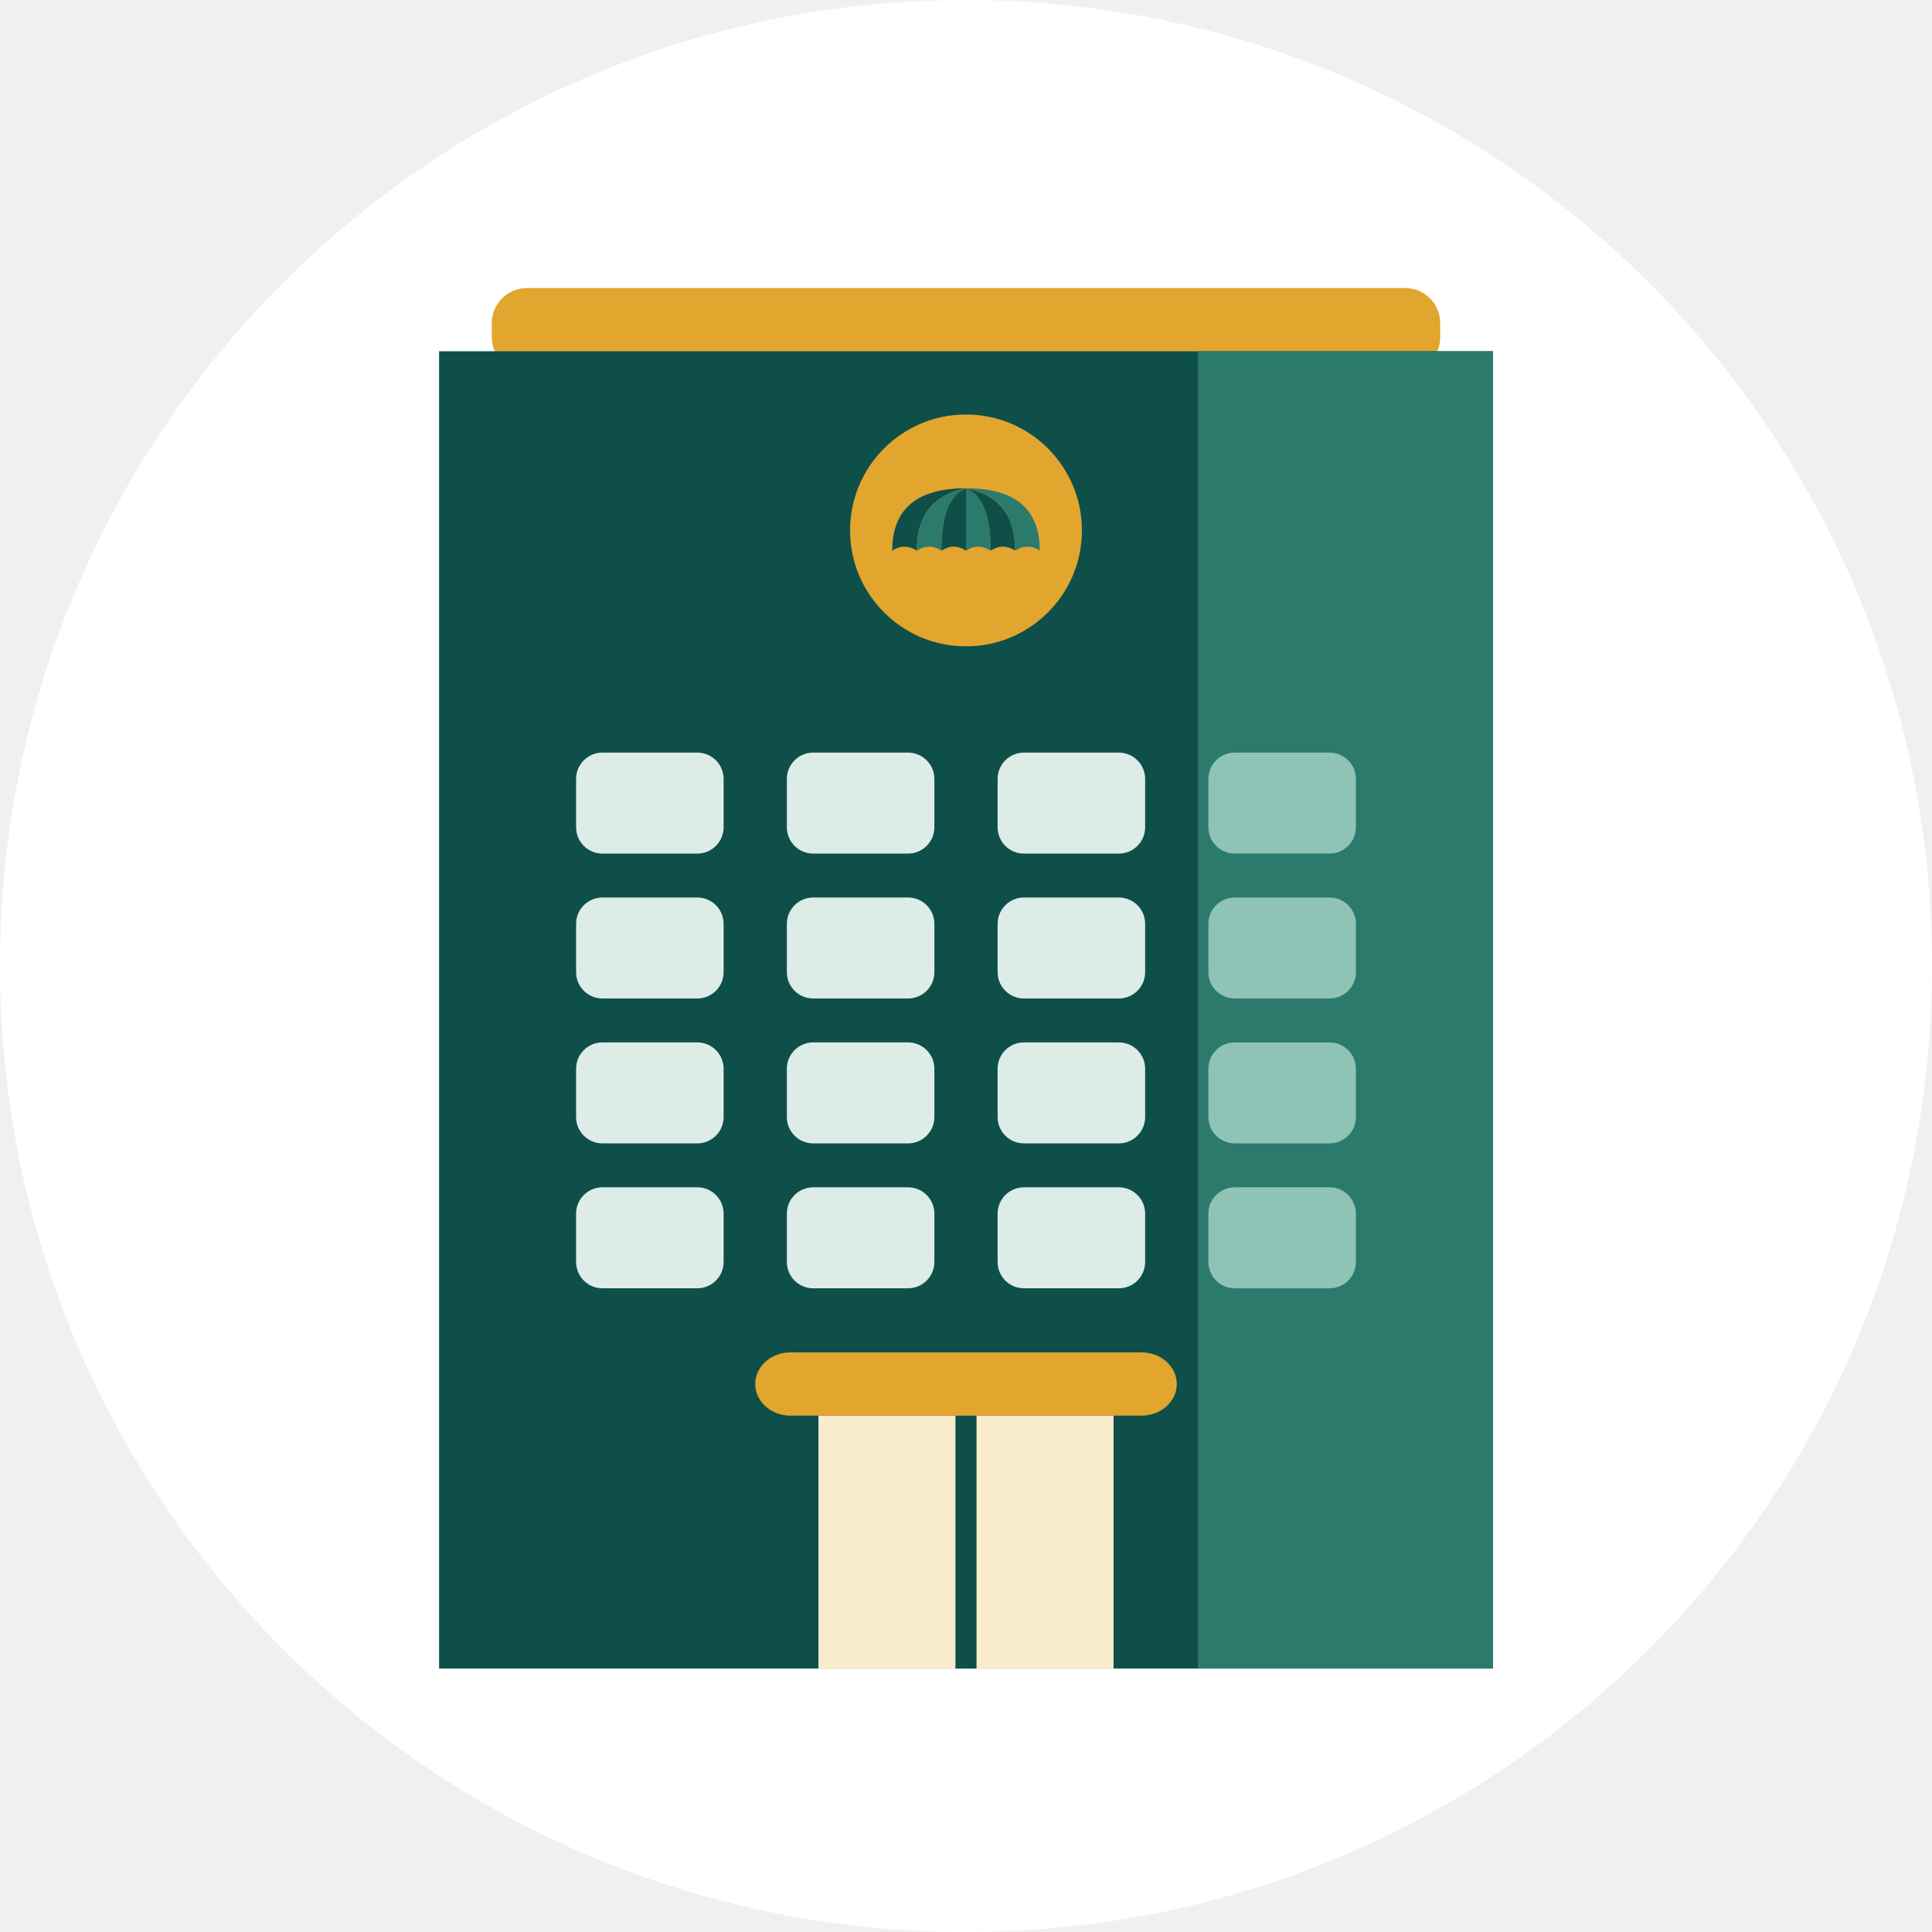
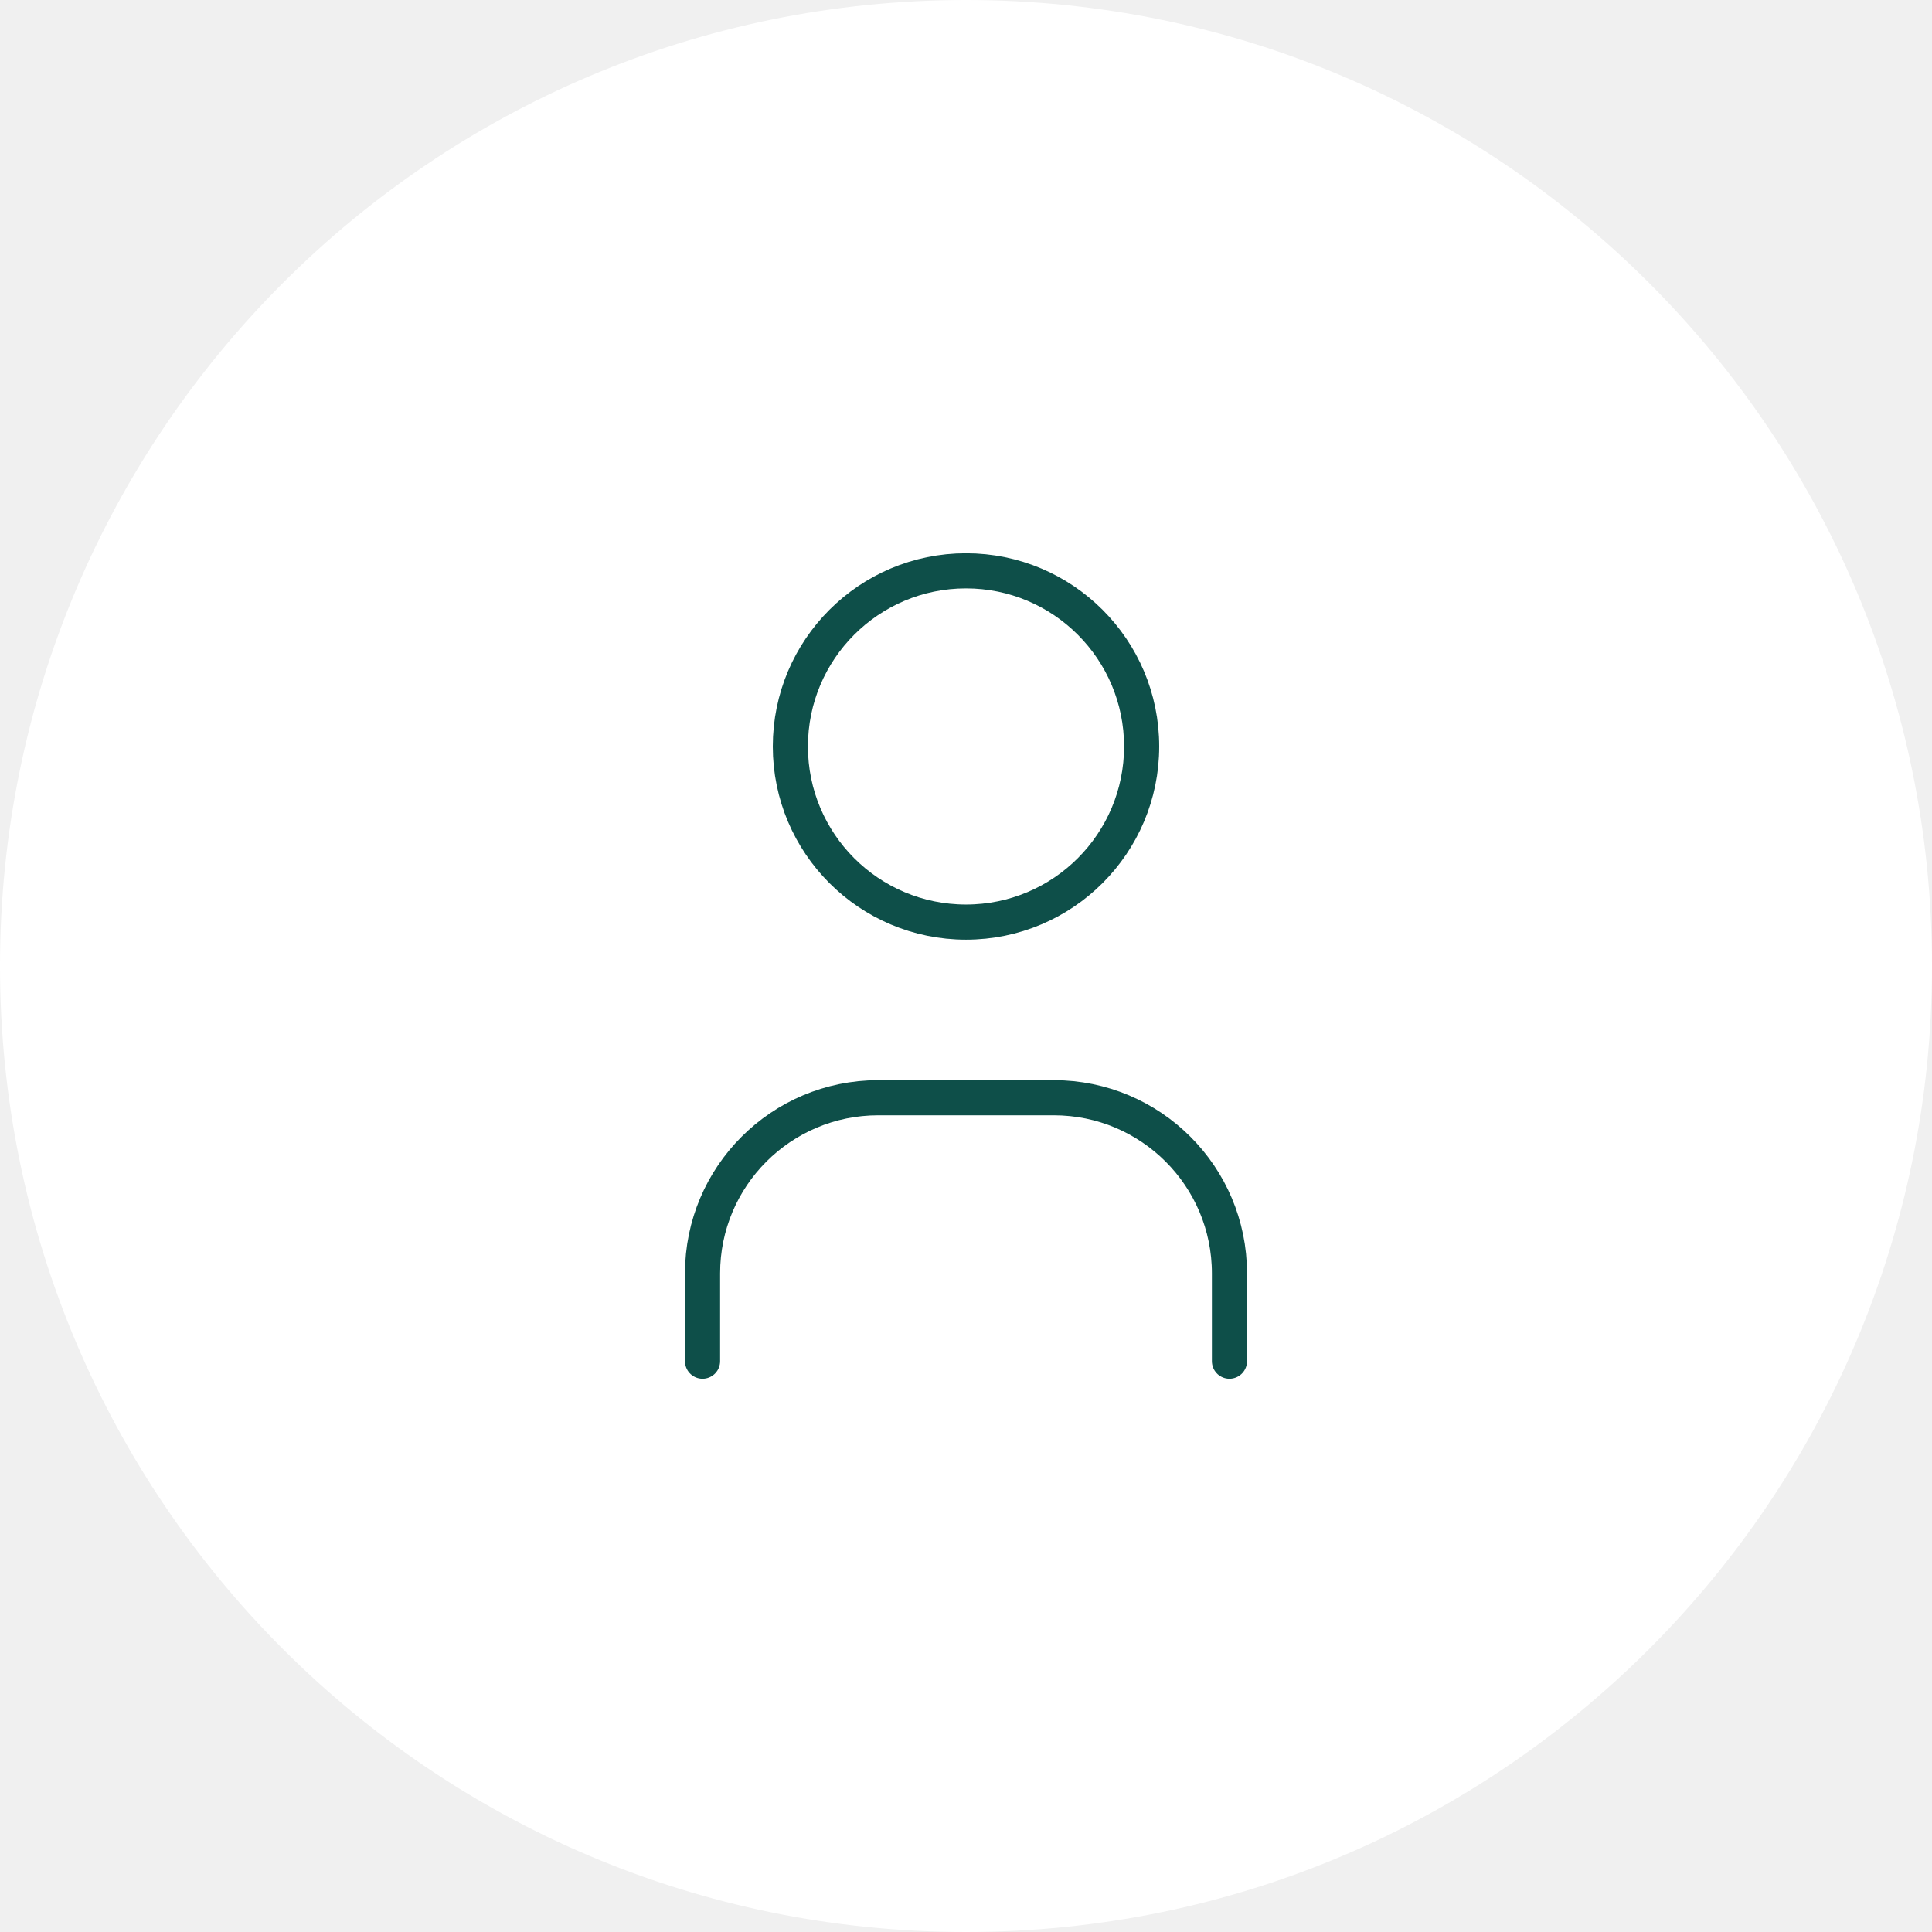
- <svg xmlns="http://www.w3.org/2000/svg" viewBox="530 450 220 220" width="220" height="220">
-   <circle cx="640" cy="560" r="110" fill="#FFFFFF" />
-   <rect x="586" y="482.8" width="108" height="9.6" rx="4" fill="#E2A52E" />
-   <rect x="580" y="490" width="120" height="150" fill="#0E4F49" />
-   <rect x="666.4" y="490" width="33.6" height="150" fill="#2C7A6C" />
-   <circle cx="640" cy="510.4" r="13.2" fill="#E2A52E" />
-   <path d="M640 505.6 Q631.6 505.6 631.6 512.7 Q633 511.8 634.4 512.7 Q634.4 506.7 640 505.6 Z" fill="#0E4F49" />
-   <path d="M640 505.6 Q634.4 506.7 634.4 512.7 Q635.8 511.8 637.2 512.7 Q637.2 506.7 640 505.6 Z" fill="#2C7A6C" />
-   <path d="M640 505.6 Q637.2 506.7 637.2 512.7 Q638.6 511.8 640 512.7 Q640 506.7 640 505.6 Z" fill="#0E4F49" />
-   <path d="M640 505.6 Q640 506.7 640 512.7 Q641.4 511.8 642.8 512.7 Q642.8 506.7 640 505.6 Z" fill="#2C7A6C" />
-   <path d="M640 505.6 Q642.8 506.7 642.8 512.7 Q644.2 511.8 645.6 512.7 Q645.6 506.7 640 505.6 Z" fill="#0E4F49" />
-   <path d="M640 505.6 Q645.6 506.7 645.6 512.7 Q647 511.8 648.4 512.7 Q648.4 505.6 640 505.6 Z" fill="#2C7A6C" />
-   <rect x="595.6" y="535.7" width="16.8" height="11.5" rx="3" fill="#DDECE7" />
-   <rect x="595.6" y="552.2" width="16.8" height="11.5" rx="3" fill="#DDECE7" />
-   <rect x="595.6" y="568.7" width="16.8" height="11.5" rx="3" fill="#DDECE7" />
-   <rect x="595.6" y="585.2" width="16.8" height="11.5" rx="3" fill="#DDECE7" />
-   <rect x="619.6" y="535.7" width="16.8" height="11.5" rx="3" fill="#DDECE7" />
-   <rect x="619.6" y="552.2" width="16.8" height="11.5" rx="3" fill="#DDECE7" />
-   <rect x="619.6" y="568.7" width="16.8" height="11.5" rx="3" fill="#DDECE7" />
-   <rect x="619.6" y="585.2" width="16.8" height="11.5" rx="3" fill="#DDECE7" />
-   <rect x="643.6" y="535.7" width="16.8" height="11.5" rx="3" fill="#DDECE7" />
-   <rect x="643.6" y="552.2" width="16.8" height="11.5" rx="3" fill="#DDECE7" />
-   <rect x="643.6" y="568.7" width="16.8" height="11.5" rx="3" fill="#DDECE7" />
-   <rect x="643.6" y="585.2" width="16.8" height="11.5" rx="3" fill="#DDECE7" />
-   <rect x="667.6" y="535.7" width="16.8" height="11.5" rx="3" fill="#8EC3B6" />
-   <rect x="667.6" y="552.2" width="16.8" height="11.5" rx="3" fill="#8EC3B6" />
-   <rect x="667.6" y="568.7" width="16.8" height="11.5" rx="3" fill="#8EC3B6" />
-   <rect x="667.6" y="585.2" width="16.8" height="11.5" rx="3" fill="#8EC3B6" />
-   <rect x="623.2" y="611.2" width="33.6" height="28.8" fill="#F8ECCD" />
-   <rect x="638.8" y="611.2" width="2.4" height="28.8" fill="#0E4F49" />
-   <rect x="616" y="604" width="48" height="7.2" rx="4" fill="#E2A52E" />
+ <svg xmlns="http://www.w3.org/2000/svg" viewBox="120 450 220 220" width="220" height="220">
+   <circle cx="230" cy="560" r="110" fill="#FFFFFF" />
+   <g transform="translate(170 500) scale(5)" fill="none" stroke="#0E4F49" stroke-width="0.800" stroke-linecap="round" stroke-linejoin="round">
+     <path d="M8 7a4 4 0 1 0 8 0a4 4 0 0 0 -8 0" />
+     <path d="M6 21v-2a4 4 0 0 1 4 -4h4a4 4 0 0 1 4 4v2" />
+   </g>
</svg>
